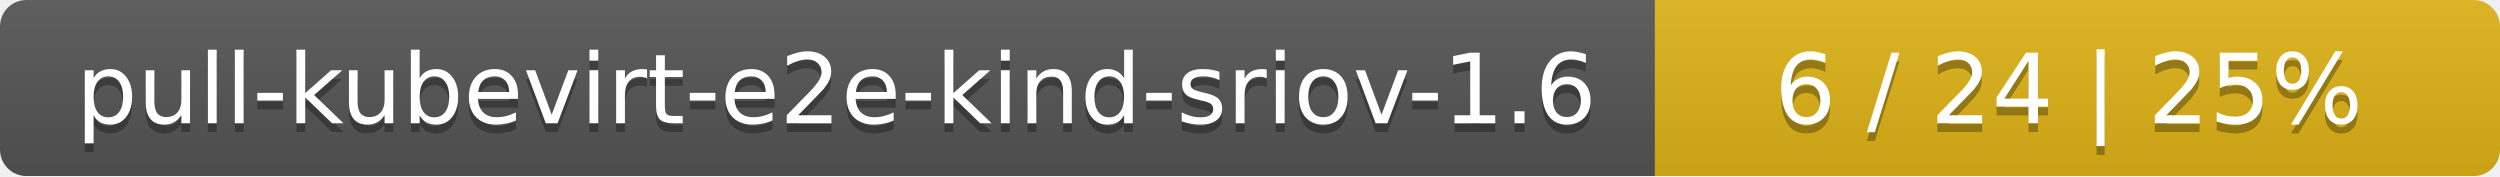
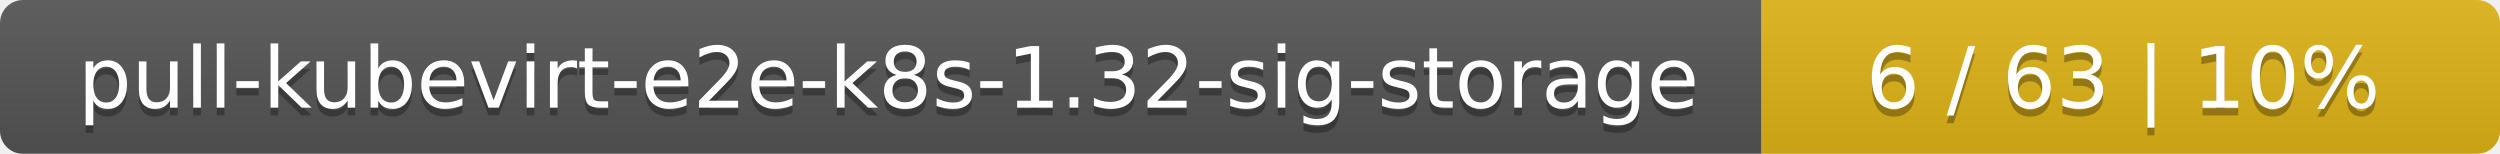
- <svg xmlns="http://www.w3.org/2000/svg" width="284" height="20">
+ <svg xmlns="http://www.w3.org/2000/svg" width="325" height="20">
  <linearGradient id="smooth" x2="0" y2="100%">
    <stop offset="0" stop-color="#bbb" stop-opacity=".1" />
    <stop offset="1" stop-opacity=".1" />
  </linearGradient>
  <mask id="round">
-     <rect width="284" height="20" rx="3" fill="#fff" />
+     <rect width="325" height="20" rx="3" fill="#fff" />
  </mask>
  <g mask="url(#round)">
-     <rect width="188" height="20" fill="#555" />
-     <rect x="188" width="96" height="20" fill="#dfb317" />
-     <rect width="284" height="20" fill="url(#smooth)" />
+     <rect width="229" height="20" fill="#555" />
+     <rect x="229" width="96" height="20" fill="#dfb317" />
+     <rect width="325" height="20" fill="url(#smooth)" />
  </g>
  <g fill="#fff" text-anchor="middle" font-family="DejaVu Sans,Verdana,Geneva,sans-serif" font-size="11">
-     <text x="95" y="15" fill="#010101" fill-opacity=".3">pull-kubevirt-e2e-kind-sriov-1.6</text>
-     <text x="95" y="14">pull-kubevirt-e2e-kind-sriov-1.6</text>
-     <text x="235" y="15" fill="#010101" fill-opacity=".3">6 / 24    |    25%</text>
-     <text x="235" y="14">6 / 24    |    25%</text>
+     <text x="115.5" y="15" fill="#010101" fill-opacity=".3">pull-kubevirt-e2e-k8s-1.32-sig-storage</text>
+     <text x="115.5" y="14">pull-kubevirt-e2e-k8s-1.32-sig-storage</text>
+     <text x="276" y="15" fill="#010101" fill-opacity=".3">6 / 63    |    10%</text>
+     <text x="276" y="14">6 / 63    |    10%</text>
  </g>
</svg>
